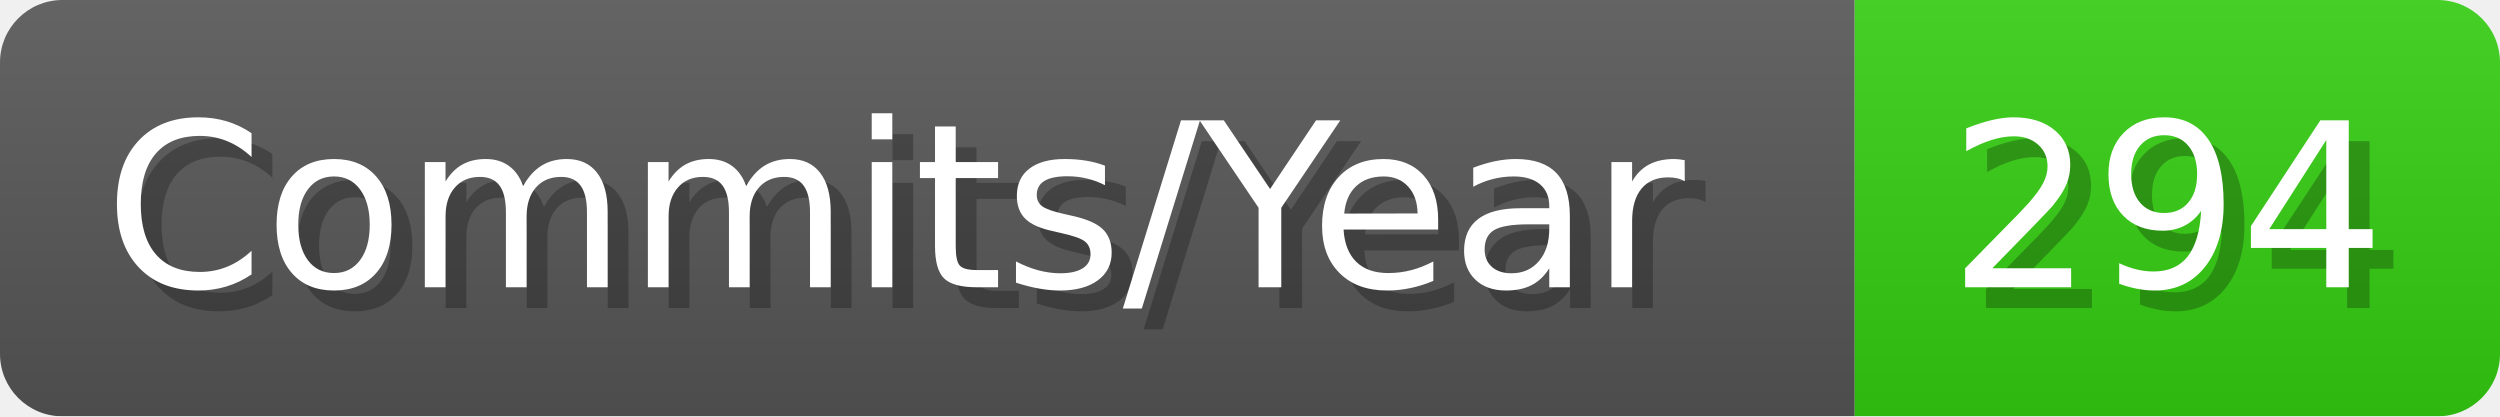
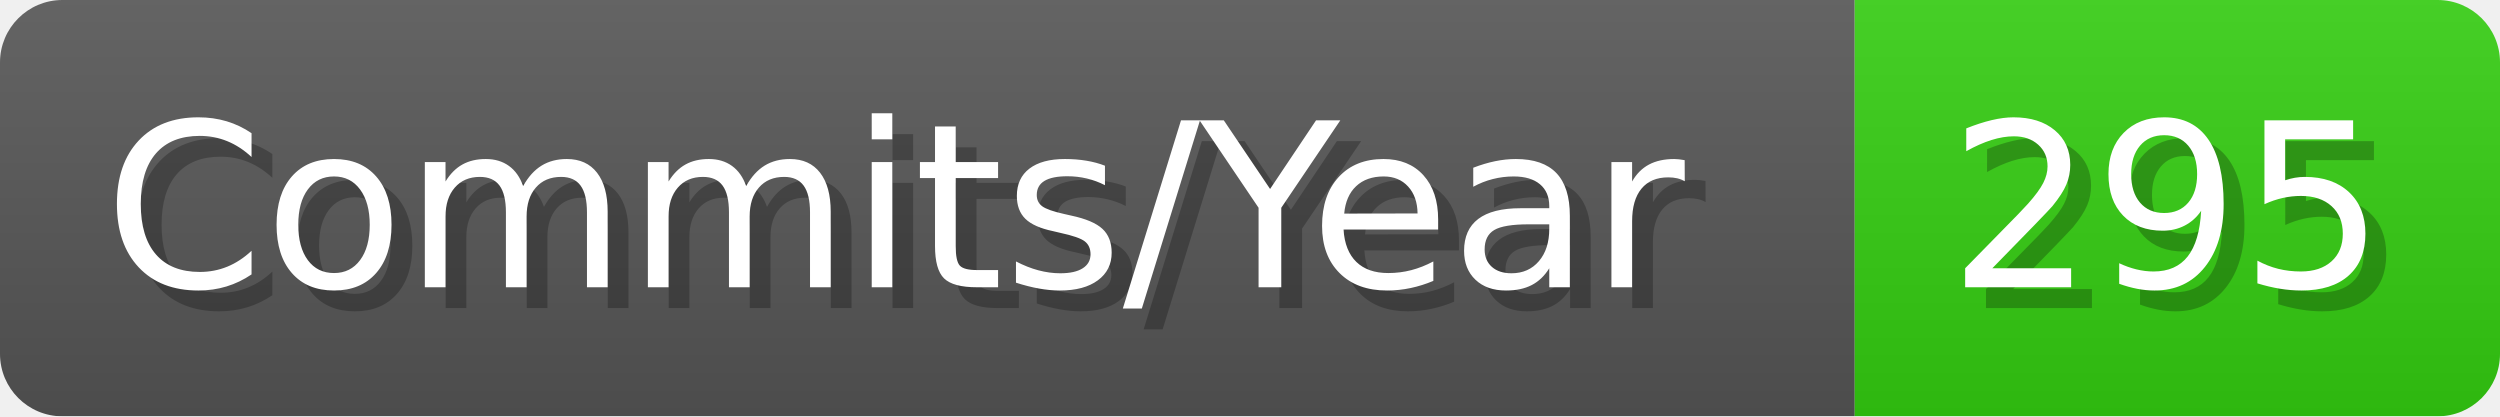
- <svg xmlns="http://www.w3.org/2000/svg" width="120.1" height="20" viewBox="0 0 1201 200" role="img" aria-label="Commits/Year: 294">
+ <svg xmlns="http://www.w3.org/2000/svg" width="120.1" height="20" viewBox="0 0 1201 200" role="img" aria-label="Commits/Year: 295">
  <linearGradient id="aUPdi" x2="0" y2="100%">
    <stop offset="0" stop-opacity=".1" stop-color="#EEE" />
    <stop offset="1" stop-opacity=".1" />
  </linearGradient>
  <mask id="WfAiQ">
    <rect width="1201" height="200" rx="30" fill="#FFF" />
  </mask>
  <g mask="url(#WfAiQ)">
    <rect width="891" height="200" fill="#555" />
    <rect width="310" height="200" fill="#3C1" x="891" />
    <rect width="1201" height="200" fill="url(#aUPdi)" />
  </g>
  <g aria-hidden="true" fill="#fff" text-anchor="start" font-family="Verdana,DejaVu Sans,sans-serif" font-size="110">
    <text x="60" y="148" textLength="791" fill="#000" opacity="0.25">Commits/Year</text>
    <text x="50" y="138" textLength="791">Commits/Year</text>
-     <text x="946" y="148" textLength="210" fill="#000" opacity="0.25">294</text>
-     <text x="936" y="138" textLength="210">294</text>
+     <text x="946" y="148" textLength="210" fill="#000" opacity="0.25">295</text>
+     <text x="936" y="138" textLength="210">295</text>
  </g>
</svg>
